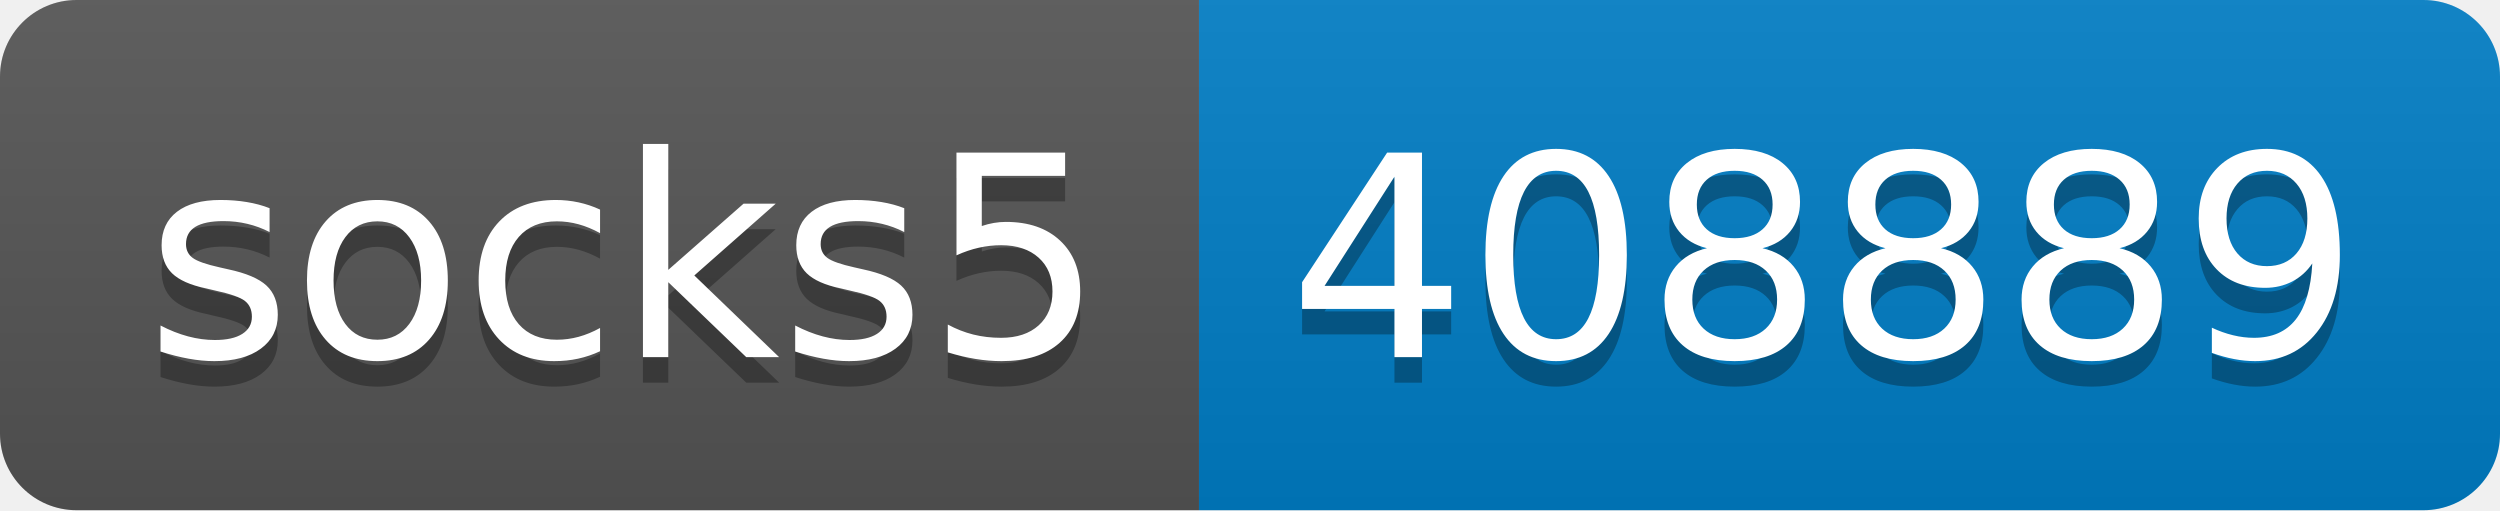
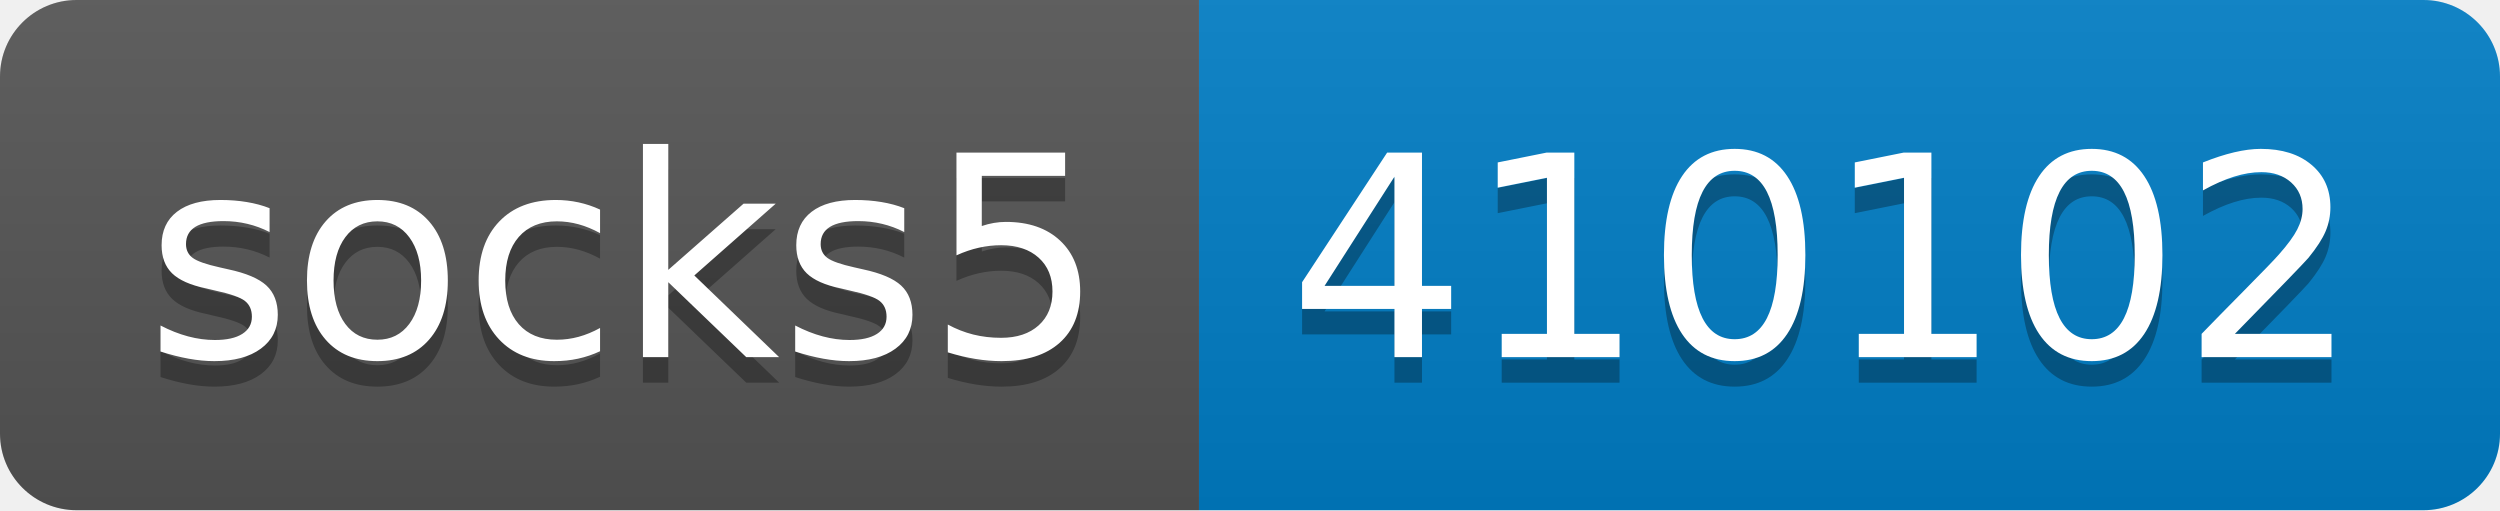
- <svg xmlns="http://www.w3.org/2000/svg" width="98" height="20" role="img" aria-label="socks5: 408889">
+ <svg xmlns="http://www.w3.org/2000/svg" width="98" height="20" role="img" aria-label="socks5: 410102">
  <linearGradient id="s" x2="0" y2="100%">
    <stop offset="0" stop-color="#bbb" stop-opacity=".1" />
    <stop offset="1" stop-opacity=".1" />
  </linearGradient>
  <clipPath id="r">
    <rect width="98" height="20" rx="3" fill="#fff" />
  </clipPath>
  <g clip-path="url(#r)">
    <rect width="47" height="20" fill="#555" />
    <rect x="47" width="51" height="20" fill="#007ec6" />
    <rect width="98" height="20" fill="url(#s)" />
  </g>
  <g fill="#fff" text-anchor="middle" font-family="Verdana,Geneva,DejaVu Sans,sans-serif" text-rendering="geometricPrecision" font-size="110">
    <text aria-hidden="true" x="245" y="150" fill="#010101" fill-opacity=".3" transform="scale(.1)" textLength="370">socks5</text>
    <text x="245" y="140" transform="scale(.1)" fill="#fff" textLength="370">socks5</text>
-     <text aria-hidden="true" x="715" y="150" fill="#010101" fill-opacity=".3" transform="scale(.1)" textLength="410">408889</text>
-     <text x="715" y="140" transform="scale(.1)" fill="#fff" textLength="410">408889</text>
+     <text aria-hidden="true" x="715" y="150" fill="#010101" fill-opacity=".3" transform="scale(.1)" textLength="410">410102</text>
+     <text x="715" y="140" transform="scale(.1)" fill="#fff" textLength="410">410102</text>
  </g>
</svg>
